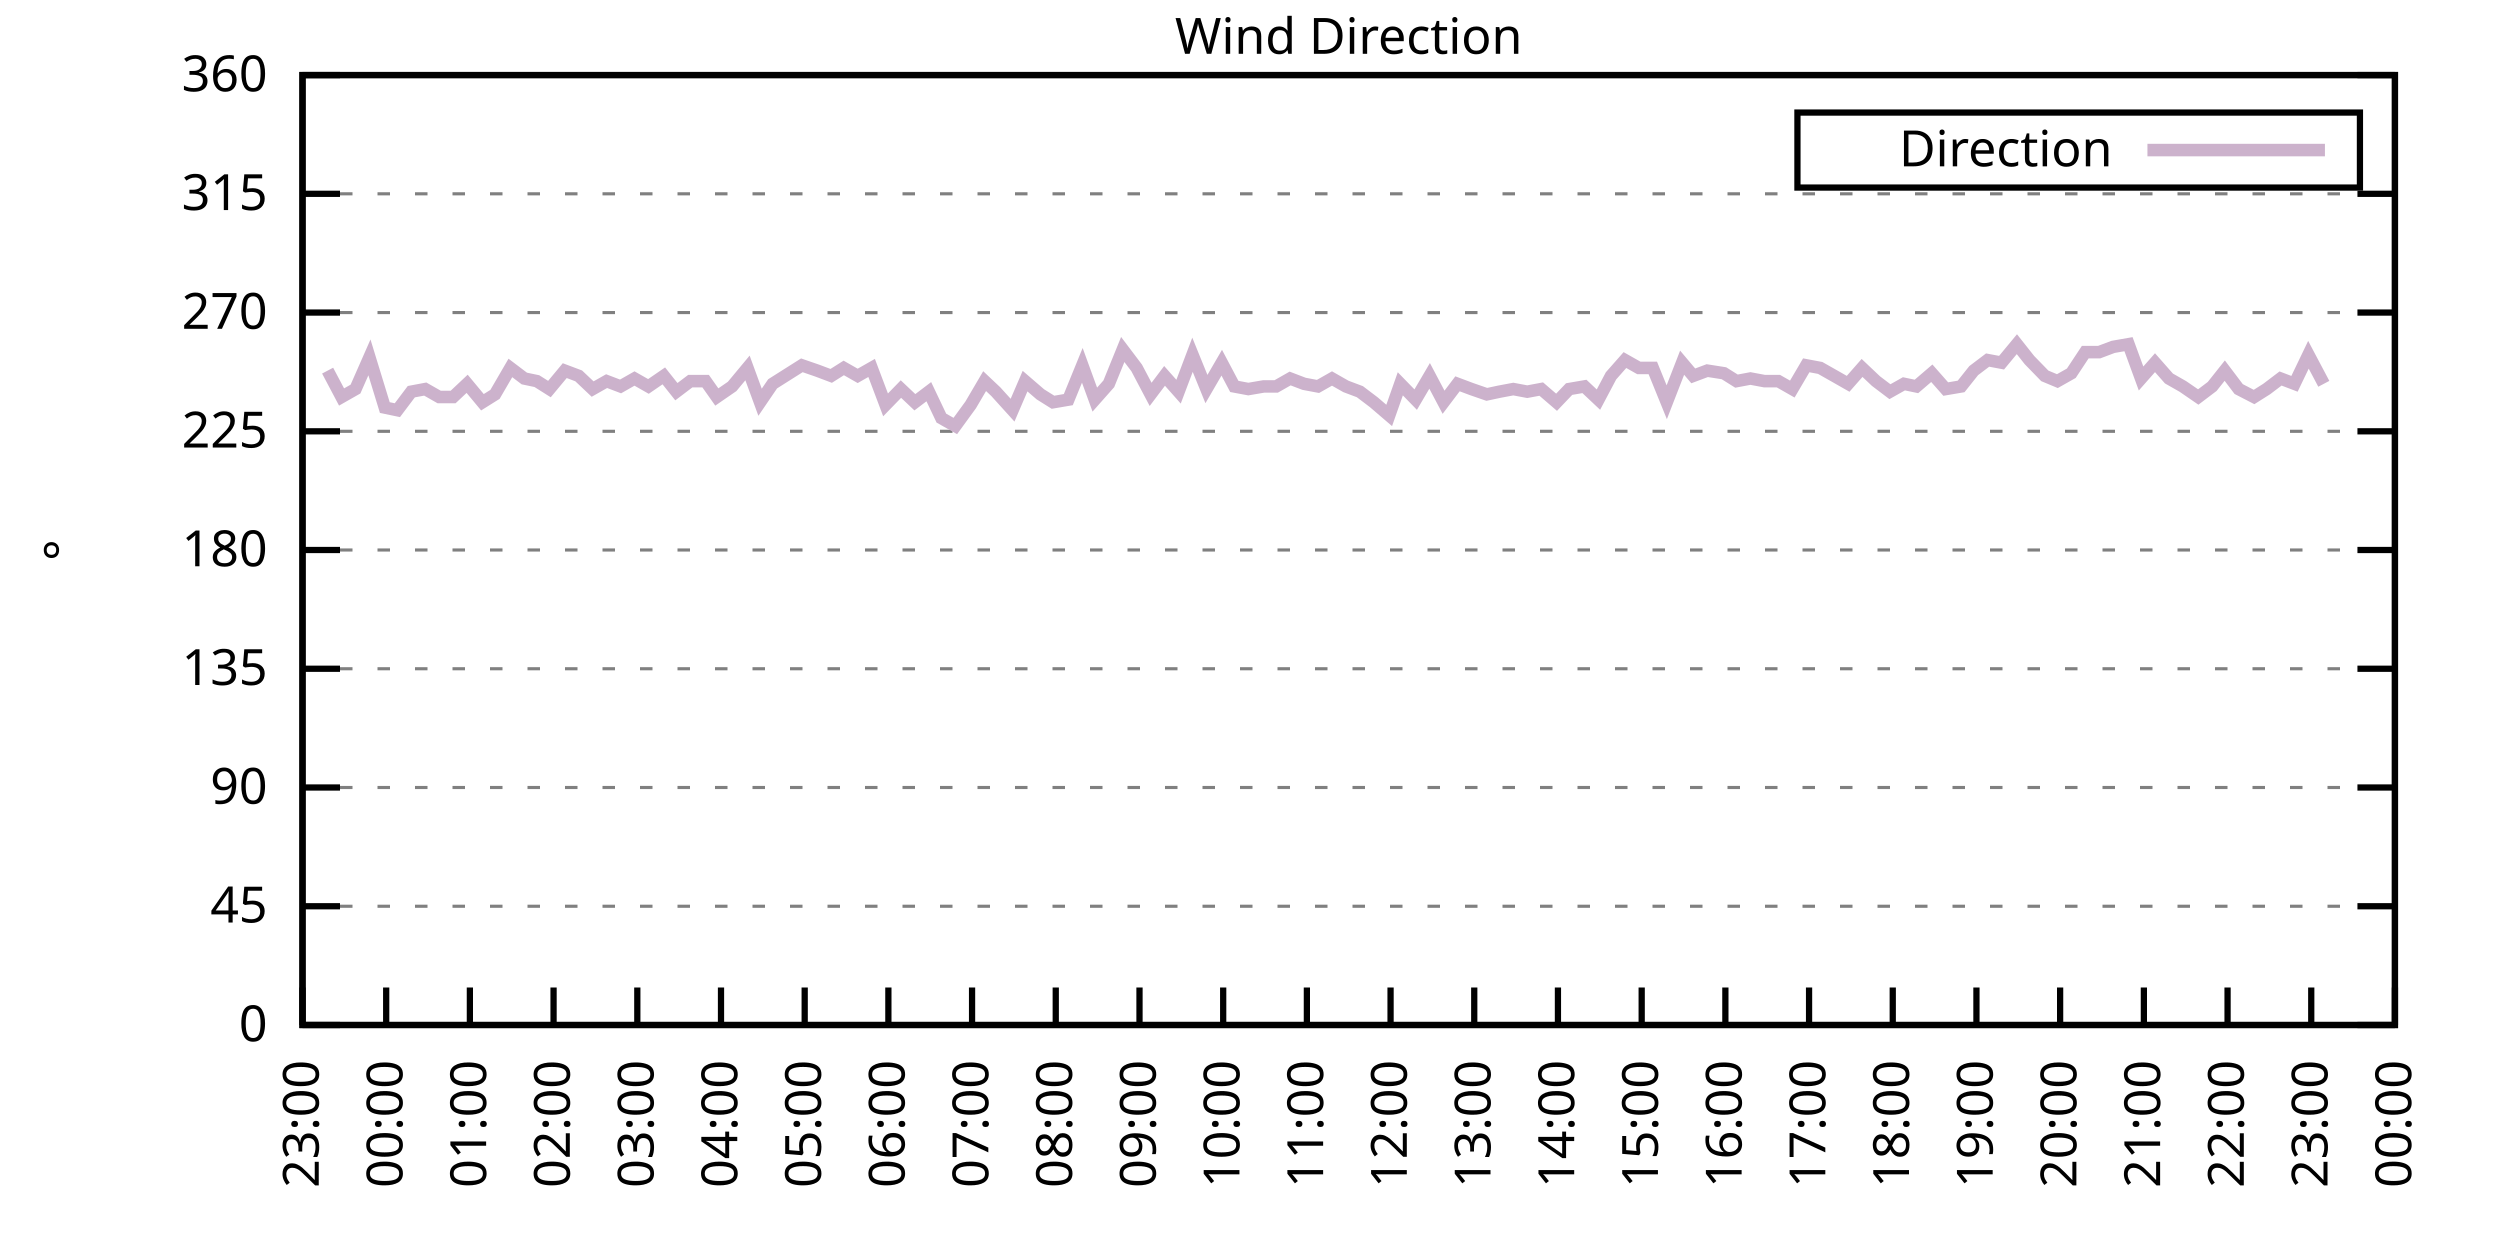
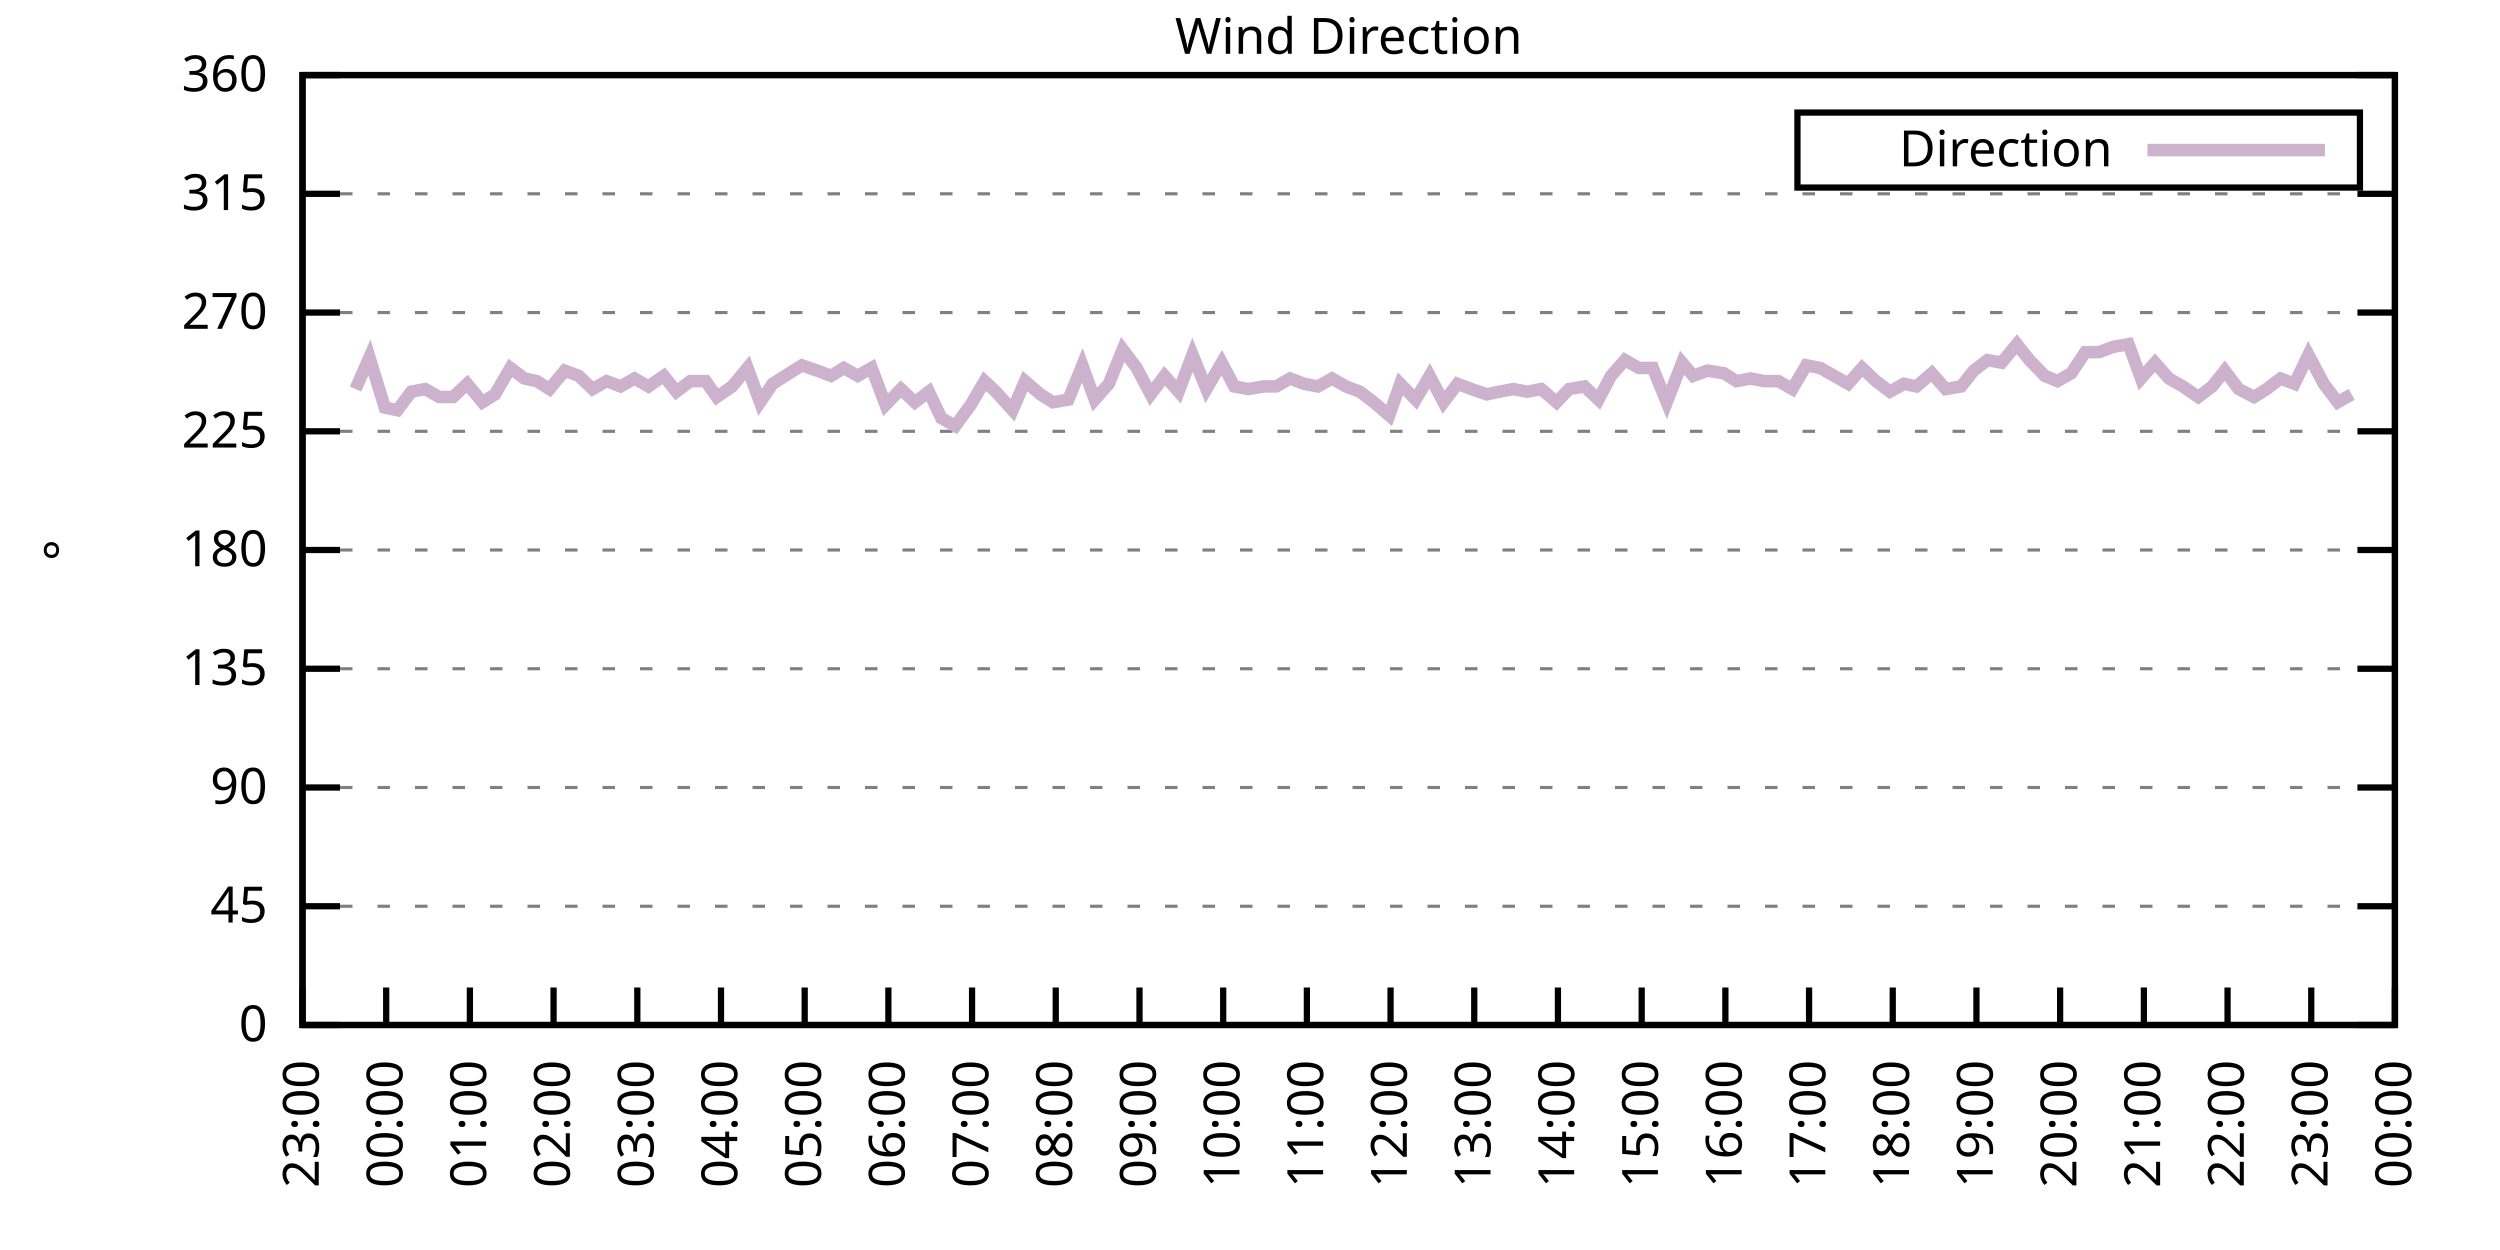
<svg xmlns="http://www.w3.org/2000/svg" xmlns:xlink="http://www.w3.org/1999/xlink" width="400" height="200" viewBox="0 0 400 200">
  <g id="gnuplot_canvas">
    <rect x="0" y="0" width="400" height="200" fill="none" />
    <defs>
      <circle id="gpDot" r="0.5" stroke-width="0.5" stroke="currentColor" />
      <path id="gpPt0" stroke-width="0.333" stroke="currentColor" d="M-1,0 h2 M0,-1 v2" />
      <path id="gpPt1" stroke-width="0.333" stroke="currentColor" d="M-1,-1 L1,1 M1,-1 L-1,1" />
      <path id="gpPt2" stroke-width="0.333" stroke="currentColor" d="M-1,0 L1,0 M0,-1 L0,1 M-1,-1 L1,1 M-1,1 L1,-1" />
      <rect id="gpPt3" stroke-width="0.333" stroke="currentColor" x="-1" y="-1" width="2" height="2" />
      <rect id="gpPt4" stroke-width="0.333" stroke="currentColor" fill="currentColor" x="-1" y="-1" width="2" height="2" />
      <circle id="gpPt5" stroke-width="0.333" stroke="currentColor" cx="0" cy="0" r="1" />
      <use xlink:href="#gpPt5" id="gpPt6" fill="currentColor" stroke="none" />
      <path id="gpPt7" stroke-width="0.333" stroke="currentColor" d="M0,-1.33 L-1.33,0.67 L1.33,0.67 z" />
      <use xlink:href="#gpPt7" id="gpPt8" fill="currentColor" stroke="none" />
      <use xlink:href="#gpPt7" id="gpPt9" stroke="currentColor" transform="rotate(180)" />
      <use xlink:href="#gpPt9" id="gpPt10" fill="currentColor" stroke="none" />
      <use xlink:href="#gpPt3" id="gpPt11" stroke="currentColor" transform="rotate(45)" />
      <use xlink:href="#gpPt11" id="gpPt12" fill="currentColor" stroke="none" />
      <path id="gpPt13" stroke-width="0.333" stroke="currentColor" d="M0,1.330 L1.265,0.411 L0.782,-1.067 L-0.782,-1.076 L-1.265,0.411 z" />
      <use xlink:href="#gpPt13" id="gpPt14" fill="currentColor" stroke="none" />
      <filter id="textbox" filterUnits="objectBoundingBox" x="0" y="0" height="1" width="1">
        <feFlood flood-color="white" flood-opacity="1" result="bgnd" />
        <feComposite in="SourceGraphic" in2="bgnd" operator="atop" />
      </filter>
      <filter id="greybox" filterUnits="objectBoundingBox" x="0" y="0" height="1" width="1">
        <feFlood flood-color="lightgrey" flood-opacity="1" result="grey" />
        <feComposite in="SourceGraphic" in2="grey" operator="atop" />
      </filter>
    </defs>
    <g fill="none" color="white" stroke="currentColor" stroke-width="1.00" stroke-linecap="butt" stroke-linejoin="miter">
</g>
    <g fill="none" color="black" stroke="currentColor" stroke-width="1.00" stroke-linecap="butt" stroke-linejoin="miter">
      <g stroke="none" shape-rendering="crispEdges">
        <polygon fill="rgb(255, 255, 255)" points="48.40,164.00 383.18,164.00 383.18,12.02 48.40,12.02 " />
      </g>
    </g>
    <g fill="none" color="black" stroke="currentColor" stroke-width="1.00" stroke-linecap="butt" stroke-linejoin="miter">
</g>
    <g fill="none" color="black" stroke="black" stroke-width="0.50" stroke-linecap="butt" stroke-linejoin="miter">
</g>
    <g fill="none" color="gray" stroke="currentColor" stroke-width="0.50" stroke-linecap="butt" stroke-linejoin="miter">
      <path stroke="gray" stroke-dasharray="2,4" class="gridline" d="M48.40,164.00 L383.19,164.00  " />
    </g>
    <g fill="none" color="gray" stroke="gray" stroke-width="1.00" stroke-linecap="butt" stroke-linejoin="miter">
</g>
    <g fill="none" color="black" stroke="currentColor" stroke-width="1.00" stroke-linecap="butt" stroke-linejoin="miter">
      <path stroke="black" d="M48.40,164.00 L54.40,164.00 M383.19,164.00 L377.19,164.00  " />
      <g transform="translate(42.80,166.60)" stroke="none" fill="black" font-family="Sans" font-size="8.00" text-anchor="end">
        <text>
          <tspan font-family="Sans"> 0</tspan>
        </text>
      </g>
    </g>
    <g fill="none" color="black" stroke="currentColor" stroke-width="1.00" stroke-linecap="butt" stroke-linejoin="miter">
</g>
    <g fill="none" color="black" stroke="black" stroke-width="0.50" stroke-linecap="butt" stroke-linejoin="miter">
</g>
    <g fill="none" color="gray" stroke="currentColor" stroke-width="0.50" stroke-linecap="butt" stroke-linejoin="miter">
      <path stroke="gray" stroke-dasharray="2,4" class="gridline" d="M48.40,145.00 L383.19,145.00  " />
    </g>
    <g fill="none" color="gray" stroke="gray" stroke-width="1.00" stroke-linecap="butt" stroke-linejoin="miter">
</g>
    <g fill="none" color="black" stroke="currentColor" stroke-width="1.00" stroke-linecap="butt" stroke-linejoin="miter">
      <path stroke="black" d="M48.40,145.00 L54.40,145.00 M383.19,145.00 L377.19,145.00  " />
      <g transform="translate(42.80,147.60)" stroke="none" fill="black" font-family="Sans" font-size="8.00" text-anchor="end">
        <text>
          <tspan font-family="Sans"> 45</tspan>
        </text>
      </g>
    </g>
    <g fill="none" color="black" stroke="currentColor" stroke-width="1.00" stroke-linecap="butt" stroke-linejoin="miter">
</g>
    <g fill="none" color="black" stroke="black" stroke-width="0.50" stroke-linecap="butt" stroke-linejoin="miter">
</g>
    <g fill="none" color="gray" stroke="currentColor" stroke-width="0.50" stroke-linecap="butt" stroke-linejoin="miter">
      <path stroke="gray" stroke-dasharray="2,4" class="gridline" d="M48.40,126.00 L383.19,126.00  " />
    </g>
    <g fill="none" color="gray" stroke="gray" stroke-width="1.00" stroke-linecap="butt" stroke-linejoin="miter">
</g>
    <g fill="none" color="black" stroke="currentColor" stroke-width="1.00" stroke-linecap="butt" stroke-linejoin="miter">
      <path stroke="black" d="M48.40,126.00 L54.40,126.00 M383.19,126.00 L377.19,126.00  " />
      <g transform="translate(42.80,128.60)" stroke="none" fill="black" font-family="Sans" font-size="8.00" text-anchor="end">
        <text>
          <tspan font-family="Sans"> 90</tspan>
        </text>
      </g>
    </g>
    <g fill="none" color="black" stroke="currentColor" stroke-width="1.00" stroke-linecap="butt" stroke-linejoin="miter">
</g>
    <g fill="none" color="black" stroke="black" stroke-width="0.50" stroke-linecap="butt" stroke-linejoin="miter">
</g>
    <g fill="none" color="gray" stroke="currentColor" stroke-width="0.50" stroke-linecap="butt" stroke-linejoin="miter">
      <path stroke="gray" stroke-dasharray="2,4" class="gridline" d="M48.40,107.00 L383.19,107.00  " />
    </g>
    <g fill="none" color="gray" stroke="gray" stroke-width="1.00" stroke-linecap="butt" stroke-linejoin="miter">
</g>
    <g fill="none" color="black" stroke="currentColor" stroke-width="1.00" stroke-linecap="butt" stroke-linejoin="miter">
      <path stroke="black" d="M48.40,107.00 L54.40,107.00 M383.19,107.00 L377.19,107.00  " />
      <g transform="translate(42.80,109.60)" stroke="none" fill="black" font-family="Sans" font-size="8.00" text-anchor="end">
        <text>
          <tspan font-family="Sans"> 135</tspan>
        </text>
      </g>
    </g>
    <g fill="none" color="black" stroke="currentColor" stroke-width="1.00" stroke-linecap="butt" stroke-linejoin="miter">
</g>
    <g fill="none" color="black" stroke="black" stroke-width="0.50" stroke-linecap="butt" stroke-linejoin="miter">
</g>
    <g fill="none" color="gray" stroke="currentColor" stroke-width="0.50" stroke-linecap="butt" stroke-linejoin="miter">
      <path stroke="gray" stroke-dasharray="2,4" class="gridline" d="M48.40,88.00 L383.19,88.00  " />
    </g>
    <g fill="none" color="gray" stroke="gray" stroke-width="1.00" stroke-linecap="butt" stroke-linejoin="miter">
</g>
    <g fill="none" color="black" stroke="currentColor" stroke-width="1.00" stroke-linecap="butt" stroke-linejoin="miter">
      <path stroke="black" d="M48.40,88.00 L54.40,88.00 M383.19,88.00 L377.19,88.00  " />
      <g transform="translate(42.80,90.60)" stroke="none" fill="black" font-family="Sans" font-size="8.00" text-anchor="end">
        <text>
          <tspan font-family="Sans"> 180</tspan>
        </text>
      </g>
    </g>
    <g fill="none" color="black" stroke="currentColor" stroke-width="1.00" stroke-linecap="butt" stroke-linejoin="miter">
</g>
    <g fill="none" color="black" stroke="black" stroke-width="0.50" stroke-linecap="butt" stroke-linejoin="miter">
</g>
    <g fill="none" color="gray" stroke="currentColor" stroke-width="0.50" stroke-linecap="butt" stroke-linejoin="miter">
      <path stroke="gray" stroke-dasharray="2,4" class="gridline" d="M48.40,69.01 L383.19,69.01  " />
    </g>
    <g fill="none" color="gray" stroke="gray" stroke-width="1.00" stroke-linecap="butt" stroke-linejoin="miter">
</g>
    <g fill="none" color="black" stroke="currentColor" stroke-width="1.00" stroke-linecap="butt" stroke-linejoin="miter">
      <path stroke="black" d="M48.40,69.01 L54.40,69.01 M383.19,69.01 L377.19,69.01  " />
      <g transform="translate(42.80,71.61)" stroke="none" fill="black" font-family="Sans" font-size="8.00" text-anchor="end">
        <text>
          <tspan font-family="Sans"> 225</tspan>
        </text>
      </g>
    </g>
    <g fill="none" color="black" stroke="currentColor" stroke-width="1.00" stroke-linecap="butt" stroke-linejoin="miter">
</g>
    <g fill="none" color="black" stroke="black" stroke-width="0.50" stroke-linecap="butt" stroke-linejoin="miter">
</g>
    <g fill="none" color="gray" stroke="currentColor" stroke-width="0.50" stroke-linecap="butt" stroke-linejoin="miter">
      <path stroke="gray" stroke-dasharray="2,4" class="gridline" d="M48.40,50.01 L383.19,50.01  " />
    </g>
    <g fill="none" color="gray" stroke="gray" stroke-width="1.00" stroke-linecap="butt" stroke-linejoin="miter">
</g>
    <g fill="none" color="black" stroke="currentColor" stroke-width="1.00" stroke-linecap="butt" stroke-linejoin="miter">
      <path stroke="black" d="M48.40,50.01 L54.40,50.01 M383.19,50.01 L377.19,50.01  " />
      <g transform="translate(42.80,52.61)" stroke="none" fill="black" font-family="Sans" font-size="8.00" text-anchor="end">
        <text>
          <tspan font-family="Sans"> 270</tspan>
        </text>
      </g>
    </g>
    <g fill="none" color="black" stroke="currentColor" stroke-width="1.00" stroke-linecap="butt" stroke-linejoin="miter">
</g>
    <g fill="none" color="black" stroke="black" stroke-width="0.50" stroke-linecap="butt" stroke-linejoin="miter">
</g>
    <g fill="none" color="gray" stroke="currentColor" stroke-width="0.50" stroke-linecap="butt" stroke-linejoin="miter">
      <path stroke="gray" stroke-dasharray="2,4" class="gridline" d="M48.40,31.01 L383.19,31.01  " />
    </g>
    <g fill="none" color="gray" stroke="gray" stroke-width="1.00" stroke-linecap="butt" stroke-linejoin="miter">
</g>
    <g fill="none" color="black" stroke="currentColor" stroke-width="1.00" stroke-linecap="butt" stroke-linejoin="miter">
      <path stroke="black" d="M48.40,31.01 L54.40,31.01 M383.19,31.01 L377.19,31.01  " />
      <g transform="translate(42.80,33.61)" stroke="none" fill="black" font-family="Sans" font-size="8.00" text-anchor="end">
        <text>
          <tspan font-family="Sans"> 315</tspan>
        </text>
      </g>
    </g>
    <g fill="none" color="black" stroke="currentColor" stroke-width="1.00" stroke-linecap="butt" stroke-linejoin="miter">
</g>
    <g fill="none" color="black" stroke="black" stroke-width="0.50" stroke-linecap="butt" stroke-linejoin="miter">
</g>
    <g fill="none" color="gray" stroke="currentColor" stroke-width="0.50" stroke-linecap="butt" stroke-linejoin="miter">
      <path stroke="gray" stroke-dasharray="2,4" class="gridline" d="M48.40,12.01 L383.19,12.01  " />
    </g>
    <g fill="none" color="gray" stroke="gray" stroke-width="1.00" stroke-linecap="butt" stroke-linejoin="miter">
</g>
    <g fill="none" color="black" stroke="currentColor" stroke-width="1.00" stroke-linecap="butt" stroke-linejoin="miter">
      <path stroke="black" d="M48.40,12.01 L54.40,12.01 M383.19,12.01 L377.19,12.01  " />
      <g transform="translate(42.80,14.61)" stroke="none" fill="black" font-family="Sans" font-size="8.00" text-anchor="end">
        <text>
          <tspan font-family="Sans"> 360</tspan>
        </text>
      </g>
    </g>
    <g fill="none" color="black" stroke="currentColor" stroke-width="1.00" stroke-linecap="butt" stroke-linejoin="miter">
      <path stroke="black" d="M48.40,164.00 L48.40,158.00  " />
      <g transform="translate(51.00,169.60) rotate(270.00)" stroke="none" fill="black" font-family="Sans" font-size="8.00" text-anchor="end">
        <text>
          <tspan font-family="Sans">23:00</tspan>
        </text>
      </g>
    </g>
    <g fill="none" color="black" stroke="currentColor" stroke-width="1.00" stroke-linecap="butt" stroke-linejoin="miter">
      <path stroke="black" d="M61.79,164.00 L61.79,158.00  " />
      <g transform="translate(64.39,169.60) rotate(270.00)" stroke="none" fill="black" font-family="Sans" font-size="8.00" text-anchor="end">
        <text>
          <tspan font-family="Sans">00:00</tspan>
        </text>
      </g>
    </g>
    <g fill="none" color="black" stroke="currentColor" stroke-width="1.00" stroke-linecap="butt" stroke-linejoin="miter">
      <path stroke="black" d="M75.18,164.00 L75.18,158.00  " />
      <g transform="translate(77.78,169.60) rotate(270.00)" stroke="none" fill="black" font-family="Sans" font-size="8.00" text-anchor="end">
        <text>
          <tspan font-family="Sans">01:00</tspan>
        </text>
      </g>
    </g>
    <g fill="none" color="black" stroke="currentColor" stroke-width="1.00" stroke-linecap="butt" stroke-linejoin="miter">
      <path stroke="black" d="M88.57,164.00 L88.57,158.00  " />
      <g transform="translate(91.17,169.60) rotate(270.00)" stroke="none" fill="black" font-family="Sans" font-size="8.00" text-anchor="end">
        <text>
          <tspan font-family="Sans">02:00</tspan>
        </text>
      </g>
    </g>
    <g fill="none" color="black" stroke="currentColor" stroke-width="1.00" stroke-linecap="butt" stroke-linejoin="miter">
      <path stroke="black" d="M101.97,164.00 L101.97,158.00  " />
      <g transform="translate(104.57,169.60) rotate(270.00)" stroke="none" fill="black" font-family="Sans" font-size="8.00" text-anchor="end">
        <text>
          <tspan font-family="Sans">03:00</tspan>
        </text>
      </g>
    </g>
    <g fill="none" color="black" stroke="currentColor" stroke-width="1.00" stroke-linecap="butt" stroke-linejoin="miter">
      <path stroke="black" d="M115.36,164.00 L115.36,158.00  " />
      <g transform="translate(117.96,169.60) rotate(270.00)" stroke="none" fill="black" font-family="Sans" font-size="8.00" text-anchor="end">
        <text>
          <tspan font-family="Sans">04:00</tspan>
        </text>
      </g>
    </g>
    <g fill="none" color="black" stroke="currentColor" stroke-width="1.00" stroke-linecap="butt" stroke-linejoin="miter">
      <path stroke="black" d="M128.75,164.00 L128.75,158.00  " />
      <g transform="translate(131.35,169.60) rotate(270.00)" stroke="none" fill="black" font-family="Sans" font-size="8.00" text-anchor="end">
        <text>
          <tspan font-family="Sans">05:00</tspan>
        </text>
      </g>
    </g>
    <g fill="none" color="black" stroke="currentColor" stroke-width="1.00" stroke-linecap="butt" stroke-linejoin="miter">
      <path stroke="black" d="M142.14,164.00 L142.14,158.00  " />
      <g transform="translate(144.74,169.60) rotate(270.00)" stroke="none" fill="black" font-family="Sans" font-size="8.00" text-anchor="end">
        <text>
          <tspan font-family="Sans">06:00</tspan>
        </text>
      </g>
    </g>
    <g fill="none" color="black" stroke="currentColor" stroke-width="1.00" stroke-linecap="butt" stroke-linejoin="miter">
      <path stroke="black" d="M155.53,164.00 L155.53,158.00  " />
      <g transform="translate(158.13,169.60) rotate(270.00)" stroke="none" fill="black" font-family="Sans" font-size="8.00" text-anchor="end">
        <text>
          <tspan font-family="Sans">07:00</tspan>
        </text>
      </g>
    </g>
    <g fill="none" color="black" stroke="currentColor" stroke-width="1.00" stroke-linecap="butt" stroke-linejoin="miter">
      <path stroke="black" d="M168.92,164.00 L168.92,158.00  " />
      <g transform="translate(171.52,169.60) rotate(270.00)" stroke="none" fill="black" font-family="Sans" font-size="8.00" text-anchor="end">
        <text>
          <tspan font-family="Sans">08:00</tspan>
        </text>
      </g>
    </g>
    <g fill="none" color="black" stroke="currentColor" stroke-width="1.00" stroke-linecap="butt" stroke-linejoin="miter">
      <path stroke="black" d="M182.32,164.00 L182.32,158.00  " />
      <g transform="translate(184.92,169.60) rotate(270.00)" stroke="none" fill="black" font-family="Sans" font-size="8.00" text-anchor="end">
        <text>
          <tspan font-family="Sans">09:00</tspan>
        </text>
      </g>
    </g>
    <g fill="none" color="black" stroke="currentColor" stroke-width="1.00" stroke-linecap="butt" stroke-linejoin="miter">
      <path stroke="black" d="M195.71,164.00 L195.71,158.00  " />
      <g transform="translate(198.31,169.60) rotate(270.00)" stroke="none" fill="black" font-family="Sans" font-size="8.00" text-anchor="end">
        <text>
          <tspan font-family="Sans">10:00</tspan>
        </text>
      </g>
    </g>
    <g fill="none" color="black" stroke="currentColor" stroke-width="1.00" stroke-linecap="butt" stroke-linejoin="miter">
      <path stroke="black" d="M209.10,164.00 L209.10,158.00  " />
      <g transform="translate(211.70,169.60) rotate(270.00)" stroke="none" fill="black" font-family="Sans" font-size="8.00" text-anchor="end">
        <text>
          <tspan font-family="Sans">11:00</tspan>
        </text>
      </g>
    </g>
    <g fill="none" color="black" stroke="currentColor" stroke-width="1.00" stroke-linecap="butt" stroke-linejoin="miter">
      <path stroke="black" d="M222.49,164.00 L222.49,158.00  " />
      <g transform="translate(225.09,169.60) rotate(270.00)" stroke="none" fill="black" font-family="Sans" font-size="8.00" text-anchor="end">
        <text>
          <tspan font-family="Sans">12:00</tspan>
        </text>
      </g>
    </g>
    <g fill="none" color="black" stroke="currentColor" stroke-width="1.00" stroke-linecap="butt" stroke-linejoin="miter">
      <path stroke="black" d="M235.88,164.00 L235.88,158.00  " />
      <g transform="translate(238.48,169.60) rotate(270.00)" stroke="none" fill="black" font-family="Sans" font-size="8.00" text-anchor="end">
        <text>
          <tspan font-family="Sans">13:00</tspan>
        </text>
      </g>
    </g>
    <g fill="none" color="black" stroke="currentColor" stroke-width="1.00" stroke-linecap="butt" stroke-linejoin="miter">
      <path stroke="black" d="M249.27,164.00 L249.27,158.00  " />
      <g transform="translate(251.87,169.60) rotate(270.00)" stroke="none" fill="black" font-family="Sans" font-size="8.00" text-anchor="end">
        <text>
          <tspan font-family="Sans">14:00</tspan>
        </text>
      </g>
    </g>
    <g fill="none" color="black" stroke="currentColor" stroke-width="1.00" stroke-linecap="butt" stroke-linejoin="miter">
      <path stroke="black" d="M262.67,164.00 L262.67,158.00  " />
      <g transform="translate(265.27,169.60) rotate(270.00)" stroke="none" fill="black" font-family="Sans" font-size="8.00" text-anchor="end">
        <text>
          <tspan font-family="Sans">15:00</tspan>
        </text>
      </g>
    </g>
    <g fill="none" color="black" stroke="currentColor" stroke-width="1.00" stroke-linecap="butt" stroke-linejoin="miter">
      <path stroke="black" d="M276.06,164.00 L276.06,158.00  " />
      <g transform="translate(278.66,169.60) rotate(270.00)" stroke="none" fill="black" font-family="Sans" font-size="8.00" text-anchor="end">
        <text>
          <tspan font-family="Sans">16:00</tspan>
        </text>
      </g>
    </g>
    <g fill="none" color="black" stroke="currentColor" stroke-width="1.00" stroke-linecap="butt" stroke-linejoin="miter">
      <path stroke="black" d="M289.45,164.00 L289.45,158.00  " />
      <g transform="translate(292.05,169.60) rotate(270.00)" stroke="none" fill="black" font-family="Sans" font-size="8.00" text-anchor="end">
        <text>
          <tspan font-family="Sans">17:00</tspan>
        </text>
      </g>
    </g>
    <g fill="none" color="black" stroke="currentColor" stroke-width="1.00" stroke-linecap="butt" stroke-linejoin="miter">
      <path stroke="black" d="M302.84,164.00 L302.84,158.00  " />
      <g transform="translate(305.44,169.60) rotate(270.00)" stroke="none" fill="black" font-family="Sans" font-size="8.00" text-anchor="end">
        <text>
          <tspan font-family="Sans">18:00</tspan>
        </text>
      </g>
    </g>
    <g fill="none" color="black" stroke="currentColor" stroke-width="1.00" stroke-linecap="butt" stroke-linejoin="miter">
      <path stroke="black" d="M316.23,164.00 L316.23,158.00  " />
      <g transform="translate(318.83,169.60) rotate(270.00)" stroke="none" fill="black" font-family="Sans" font-size="8.00" text-anchor="end">
        <text>
          <tspan font-family="Sans">19:00</tspan>
        </text>
      </g>
    </g>
    <g fill="none" color="black" stroke="currentColor" stroke-width="1.00" stroke-linecap="butt" stroke-linejoin="miter">
      <path stroke="black" d="M329.62,164.00 L329.62,158.00  " />
      <g transform="translate(332.22,169.60) rotate(270.00)" stroke="none" fill="black" font-family="Sans" font-size="8.00" text-anchor="end">
        <text>
          <tspan font-family="Sans">20:00</tspan>
        </text>
      </g>
    </g>
    <g fill="none" color="black" stroke="currentColor" stroke-width="1.00" stroke-linecap="butt" stroke-linejoin="miter">
      <path stroke="black" d="M343.02,164.00 L343.02,158.00  " />
      <g transform="translate(345.62,169.60) rotate(270.00)" stroke="none" fill="black" font-family="Sans" font-size="8.00" text-anchor="end">
        <text>
          <tspan font-family="Sans">21:00</tspan>
        </text>
      </g>
    </g>
    <g fill="none" color="black" stroke="currentColor" stroke-width="1.00" stroke-linecap="butt" stroke-linejoin="miter">
      <path stroke="black" d="M356.41,164.00 L356.41,158.00  " />
      <g transform="translate(359.01,169.60) rotate(270.00)" stroke="none" fill="black" font-family="Sans" font-size="8.00" text-anchor="end">
        <text>
          <tspan font-family="Sans">22:00</tspan>
        </text>
      </g>
    </g>
    <g fill="none" color="black" stroke="currentColor" stroke-width="1.00" stroke-linecap="butt" stroke-linejoin="miter">
      <path stroke="black" d="M369.80,164.00 L369.80,158.00  " />
      <g transform="translate(372.40,169.60) rotate(270.00)" stroke="none" fill="black" font-family="Sans" font-size="8.00" text-anchor="end">
        <text>
          <tspan font-family="Sans">23:00</tspan>
        </text>
      </g>
    </g>
    <g fill="none" color="black" stroke="currentColor" stroke-width="1.00" stroke-linecap="butt" stroke-linejoin="miter">
      <path stroke="black" d="M383.19,164.00 L383.19,158.00  " />
      <g transform="translate(385.79,169.60) rotate(270.00)" stroke="none" fill="black" font-family="Sans" font-size="8.00" text-anchor="end">
        <text>
          <tspan font-family="Sans">00:00</tspan>
        </text>
      </g>
    </g>
    <g fill="none" color="black" stroke="currentColor" stroke-width="1.00" stroke-linecap="butt" stroke-linejoin="miter">
</g>
    <g fill="none" color="black" stroke="currentColor" stroke-width="1.00" stroke-linecap="butt" stroke-linejoin="miter">
      <path stroke="black" d="M48.40,12.01 L48.40,164.00 L383.19,164.00 L383.19,12.01 L48.40,12.01 Z  " />
    </g>
    <g fill="none" color="black" stroke="currentColor" stroke-width="1.00" stroke-linecap="butt" stroke-linejoin="miter">
</g>
    <g fill="none" color="black" stroke="currentColor" stroke-width="1.00" stroke-linecap="butt" stroke-linejoin="miter">
      <path stroke="black" d="M287.59,30.01 L287.59,18.01 L377.59,18.01 L377.59,30.01 L287.59,30.01 Z  " />
    </g>
    <g id="Wind_direction_plot_1">
      <g fill="none" color="white" stroke="black" stroke-width="2.00" stroke-linecap="butt" stroke-linejoin="miter">
</g>
      <g fill="none" color="black" stroke="currentColor" stroke-width="2.00" stroke-linecap="butt" stroke-linejoin="miter">
        <g transform="translate(337.99,26.61)" stroke="none" fill="black" font-family="Sans" font-size="8.00" text-anchor="end">
          <text>
            <tspan font-family="Sans">Direction</tspan>
          </text>
        </g>
      </g>
      <g fill="none" color="black" stroke="currentColor" stroke-width="2.00" stroke-linecap="butt" stroke-linejoin="miter">
-         <path stroke="rgb(204, 178, 204)" d="M343.59,24.01 L371.99,24.01 M52.42,59.30 L54.65,63.52 L56.88,62.25 L59.11,57.18 L61.57,65.21 L63.58,65.63   L65.81,62.67 L68.04,62.25 L70.27,63.52 L72.50,63.52 L74.74,61.41 L77.19,64.36 L79.20,63.10 L81.66,58.87   L83.89,60.56 L85.90,60.98 L87.91,62.25 L90.36,59.30 L92.59,60.14 L94.82,62.25 L97.06,60.98 L99.29,61.83   L101.52,60.56 L103.75,61.83 L106.21,60.14 L108.22,62.67 L110.45,60.98 L112.90,60.98 L114.69,63.52 L117.14,61.83   L119.60,58.87 L121.61,64.36 L123.62,61.41 L126.29,59.72 L128.30,58.45 L130.76,59.30 L132.99,60.14 L135.00,58.87   L137.23,60.14 L139.46,58.87 L141.69,64.78 L144.15,62.25 L146.38,64.36 L148.61,62.67 L150.62,66.90 L152.85,68.16   L155.31,64.78 L157.54,60.98 L159.33,62.67 L162.01,65.63 L164.01,60.98 L166.47,63.10 L168.48,64.36 L170.93,63.94   L173.17,58.45 L175.17,63.94 L177.41,61.41 L179.64,55.92 L181.87,58.87 L184.10,63.10 L186.33,60.14 L188.57,62.67   L190.80,56.76 L193.03,62.25 L195.48,58.03 L197.49,61.83 L199.73,62.25 L202.18,61.83 L204.19,61.83 L206.42,60.56   L208.65,61.41 L210.88,61.83 L213.12,60.56 L215.35,61.83 L217.58,62.67 L219.81,64.36 L222.27,66.47 L224.05,61.41   L226.51,63.94 L228.74,60.14 L230.97,64.36 L233.20,61.41 L235.44,62.25 L237.89,63.10 L239.90,62.67 L242.13,62.25   L244.36,62.67 L246.60,62.25 L249.05,64.36 L251.06,62.25 L253.51,61.83 L255.75,63.94 L257.76,60.14 L259.99,57.61   L262.22,58.87 L264.45,58.87 L266.68,64.36 L269.14,58.03 L270.92,60.14 L273.16,59.30 L275.83,59.72 L277.84,60.98   L280.07,60.56 L282.31,60.98 L284.54,60.98 L286.77,62.25 L289.00,58.45 L291.23,58.87 L293.47,60.14 L295.70,61.41   L297.93,58.87 L300.16,60.98 L302.39,62.67 L304.63,61.41 L306.63,61.83 L309.09,59.72 L311.32,62.25 L313.78,61.83   L315.79,59.30 L318.02,57.61 L320.25,58.03 L322.70,55.07 L324.71,57.61 L327.17,60.14 L329.18,60.98 L331.41,59.72   L333.64,56.34 L335.87,56.34 L338.10,55.50 L340.56,55.07 L342.57,60.56 L344.80,58.03 L347.03,60.56 L349.26,61.83   L351.72,63.52 L353.95,61.83 L355.96,59.30 L358.19,62.25 L360.65,63.52 L362.66,62.25 L364.89,60.56 L367.12,61.41   L369.35,56.76 L371.81,61.41  " />
+         <path stroke="rgb(204, 178, 204)" d="M343.59,24.01 L371.99,24.01 M56.88,62.25 L59.11,57.18 L61.57,65.21 L63.58,65.63 L65.81,62.67 L68.04,62.25   L70.27,63.52 L72.50,63.52 L74.74,61.41 L77.19,64.36 L79.20,63.10 L81.66,58.87 L83.89,60.56 L85.90,60.98   L87.91,62.25 L90.36,59.30 L92.59,60.14 L94.82,62.25 L97.06,60.98 L99.29,61.83 L101.52,60.56 L103.75,61.83   L106.21,60.14 L108.22,62.67 L110.45,60.98 L112.90,60.98 L114.69,63.52 L117.14,61.83 L119.60,58.87 L121.61,64.36   L123.62,61.41 L126.29,59.72 L128.30,58.45 L130.76,59.30 L132.99,60.14 L135.00,58.87 L137.23,60.14 L139.46,58.87   L141.69,64.78 L144.15,62.25 L146.38,64.36 L148.61,62.67 L150.62,66.90 L152.85,68.16 L155.31,64.78 L157.54,60.98   L159.33,62.67 L162.01,65.63 L164.01,60.98 L166.47,63.10 L168.48,64.36 L170.93,63.94 L173.17,58.45 L175.17,63.94   L177.41,61.41 L179.64,55.92 L181.87,58.87 L184.10,63.10 L186.33,60.14 L188.57,62.67 L190.80,56.76 L193.03,62.25   L195.48,58.03 L197.49,61.83 L199.73,62.25 L202.18,61.83 L204.19,61.83 L206.42,60.56 L208.65,61.41 L210.88,61.83   L213.12,60.56 L215.35,61.83 L217.58,62.67 L219.81,64.36 L222.27,66.47 L224.05,61.41 L226.51,63.94 L228.74,60.14   L230.97,64.36 L233.20,61.41 L235.44,62.25 L237.89,63.10 L239.90,62.67 L242.13,62.25 L244.36,62.67 L246.60,62.25   L249.05,64.36 L251.06,62.25 L253.51,61.83 L255.75,63.94 L257.76,60.14 L259.99,57.61 L262.22,58.87 L264.45,58.87   L266.68,64.36 L269.14,58.03 L270.92,60.14 L273.16,59.30 L275.83,59.72 L277.84,60.98 L280.07,60.56 L282.31,60.98   L284.54,60.98 L286.77,62.25 L289.00,58.45 L291.23,58.87 L293.47,60.14 L295.70,61.41 L297.93,58.87 L300.16,60.98   L302.39,62.67 L304.63,61.41 L306.63,61.83 L309.09,59.72 L311.32,62.25 L313.78,61.83 L315.79,59.30 L318.02,57.61   L320.25,58.03 L322.70,55.07 L324.71,57.61 L327.17,60.14 L329.18,60.98 L331.41,59.72 L333.64,56.34 L335.87,56.34   L338.10,55.50 L340.56,55.07 L342.57,60.56 L344.80,58.03 L347.03,60.56 L349.26,61.83 L351.72,63.52 L353.95,61.83   L355.96,59.30 L358.19,62.25 L360.65,63.52 L362.66,62.25 L364.89,60.56 L367.12,61.41 L369.35,56.76 L371.81,61.41   L374.04,64.36 L376.27,63.10  " />
      </g>
    </g>
    <g fill="none" color="black" stroke="currentColor" stroke-width="2.00" stroke-linecap="butt" stroke-linejoin="miter">
</g>
    <g fill="none" color="black" stroke="black" stroke-width="1.00" stroke-linecap="butt" stroke-linejoin="miter">
</g>
    <g fill="none" color="black" stroke="currentColor" stroke-width="1.00" stroke-linecap="butt" stroke-linejoin="miter">
      <path stroke="black" d="M48.40,12.01 L48.40,164.00 L383.19,164.00 L383.19,12.01 L48.40,12.01 Z  " />
      <g transform="translate(12.80,88.01) rotate(270.00)" stroke="none" fill="black" font-family="Sans" font-size="8.00" text-anchor="middle">
        <text>
          <tspan font-family="Sans">°</tspan>
        </text>
      </g>
    </g>
    <g fill="none" color="black" stroke="currentColor" stroke-width="1.00" stroke-linecap="butt" stroke-linejoin="miter">
</g>
    <g fill="none" color="black" stroke="currentColor" stroke-width="1.00" stroke-linecap="butt" stroke-linejoin="miter">
      <g transform="translate(215.79,8.61)" stroke="none" fill="black" font-family="Sans" font-size="8.00" text-anchor="middle">
        <text>
          <tspan font-family="Sans">Wind Direction</tspan>
        </text>
      </g>
    </g>
    <g fill="none" color="black" stroke="currentColor" stroke-width="1.00" stroke-linecap="butt" stroke-linejoin="miter">
</g>
  </g>
</svg>
